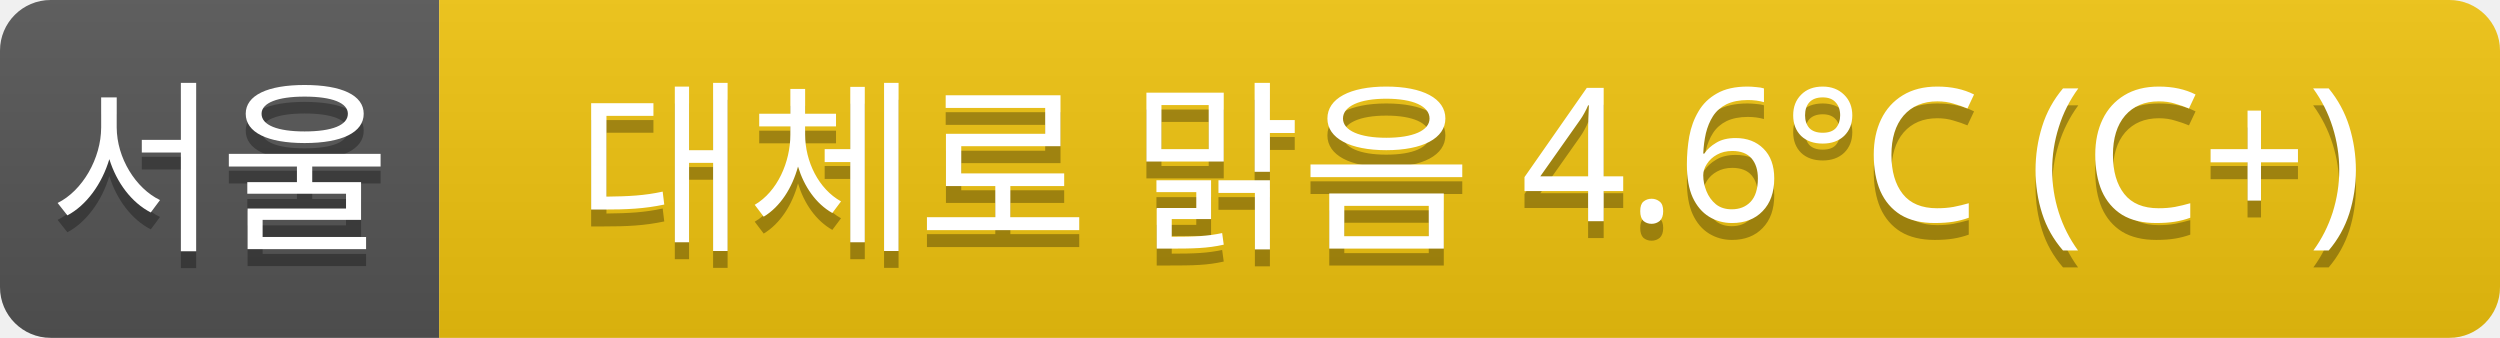
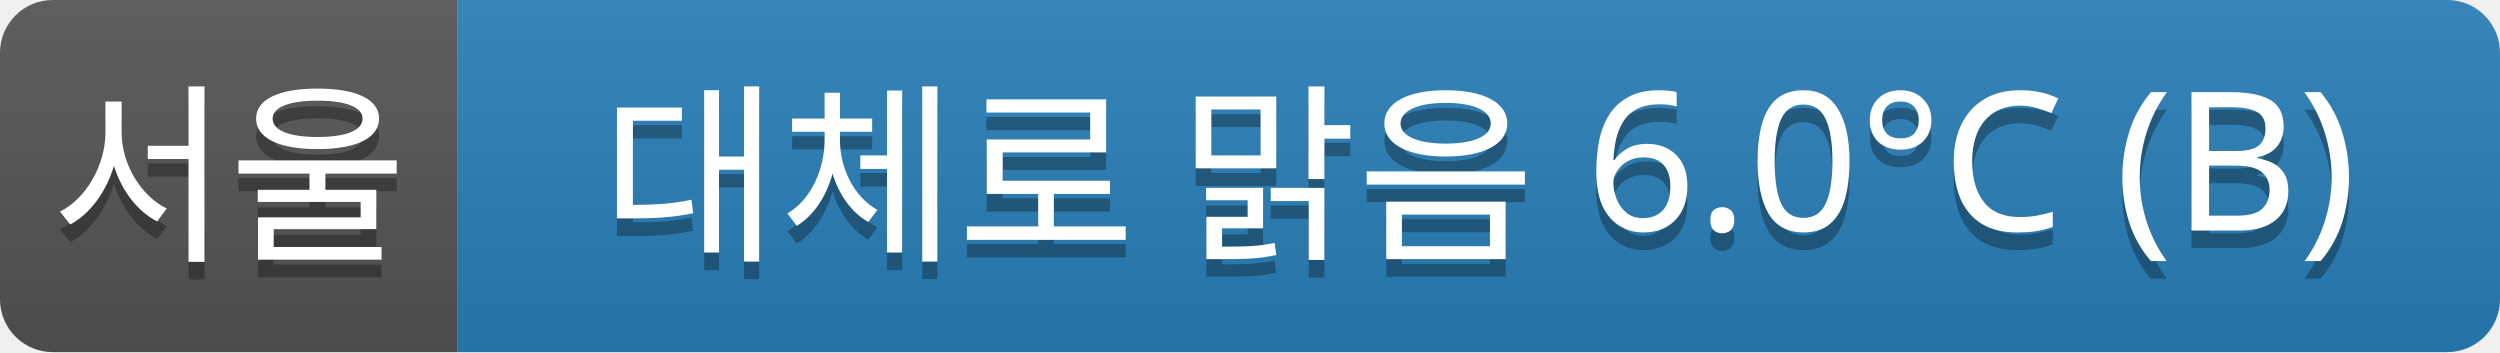
- <svg xmlns="http://www.w3.org/2000/svg" width="148" height="20">
+ <svg xmlns="http://www.w3.org/2000/svg" width="142" height="20">
  <linearGradient id="a" x2="0" y2="100%">
    <stop offset="0" stop-color="#bbb" stop-opacity=".1" />
    <stop offset="1" stop-opacity=".1" />
  </linearGradient>
  <clipPath id="r">
-     <rect width="148" height="20" rx="3" fill="#fff" />
+     <rect width="142" height="20" rx="3" fill="#fff" />
  </clipPath>
  <g clip-path="url(#r)">
    <rect width="26" height="20" fill="#555" />
-     <rect x="26" width="122" height="20" fill="#f1c40f" />
-     <rect width="148" height="20" fill="url(#a)" />
+     <rect x="26" width="116" height="20" fill="#2980b9" />
+     <rect width="142" height="20" fill="url(#a)" />
  </g>
  <g fill="#fff" text-anchor="middle" font-family="Verdana,Geneva,sans-serif" font-size="11">
    <text x="13" y="15" fill="#010101" fill-opacity=".3">서울</text>
    <text x="13" y="14">서울</text>
-     <text x="87" y="15" fill="#010101" fill-opacity=".3">대체로 맑음 4.6°C (C+)</text>
-     <text x="87" y="14">대체로 맑음 4.6°C (C+)</text>
+     <text x="84" y="15" fill="#010101" fill-opacity=".3">대체로 맑음 6.0°C (B)</text>
+     <text x="84" y="14">대체로 맑음 6.0°C (B)</text>
  </g>
</svg>
